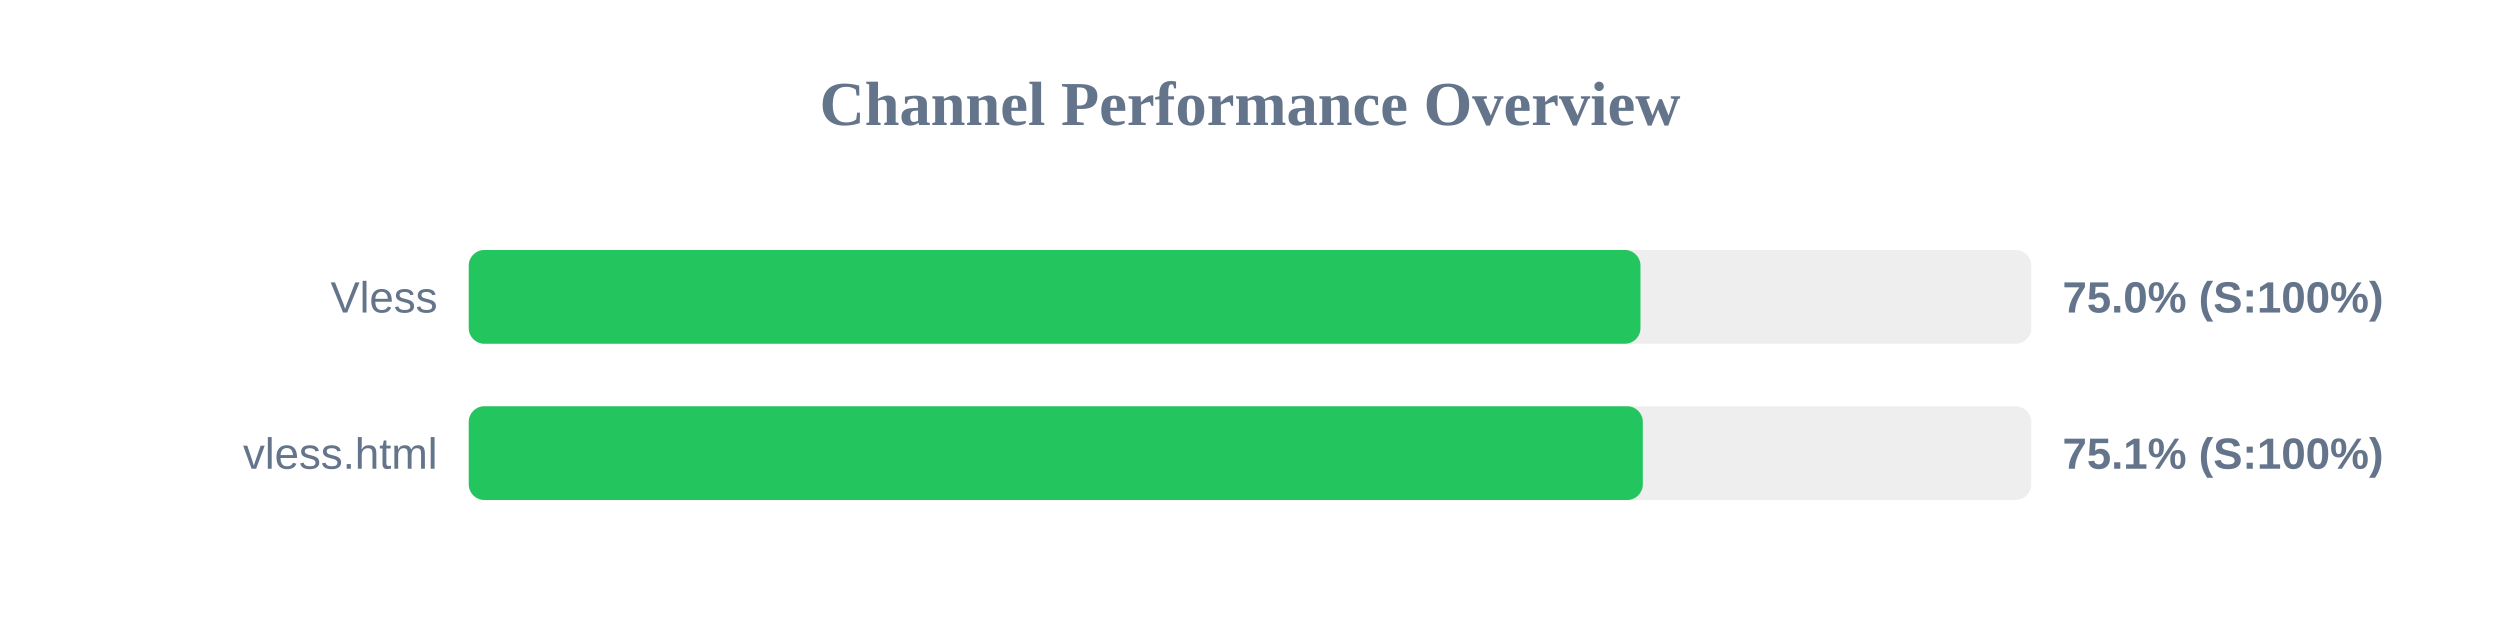
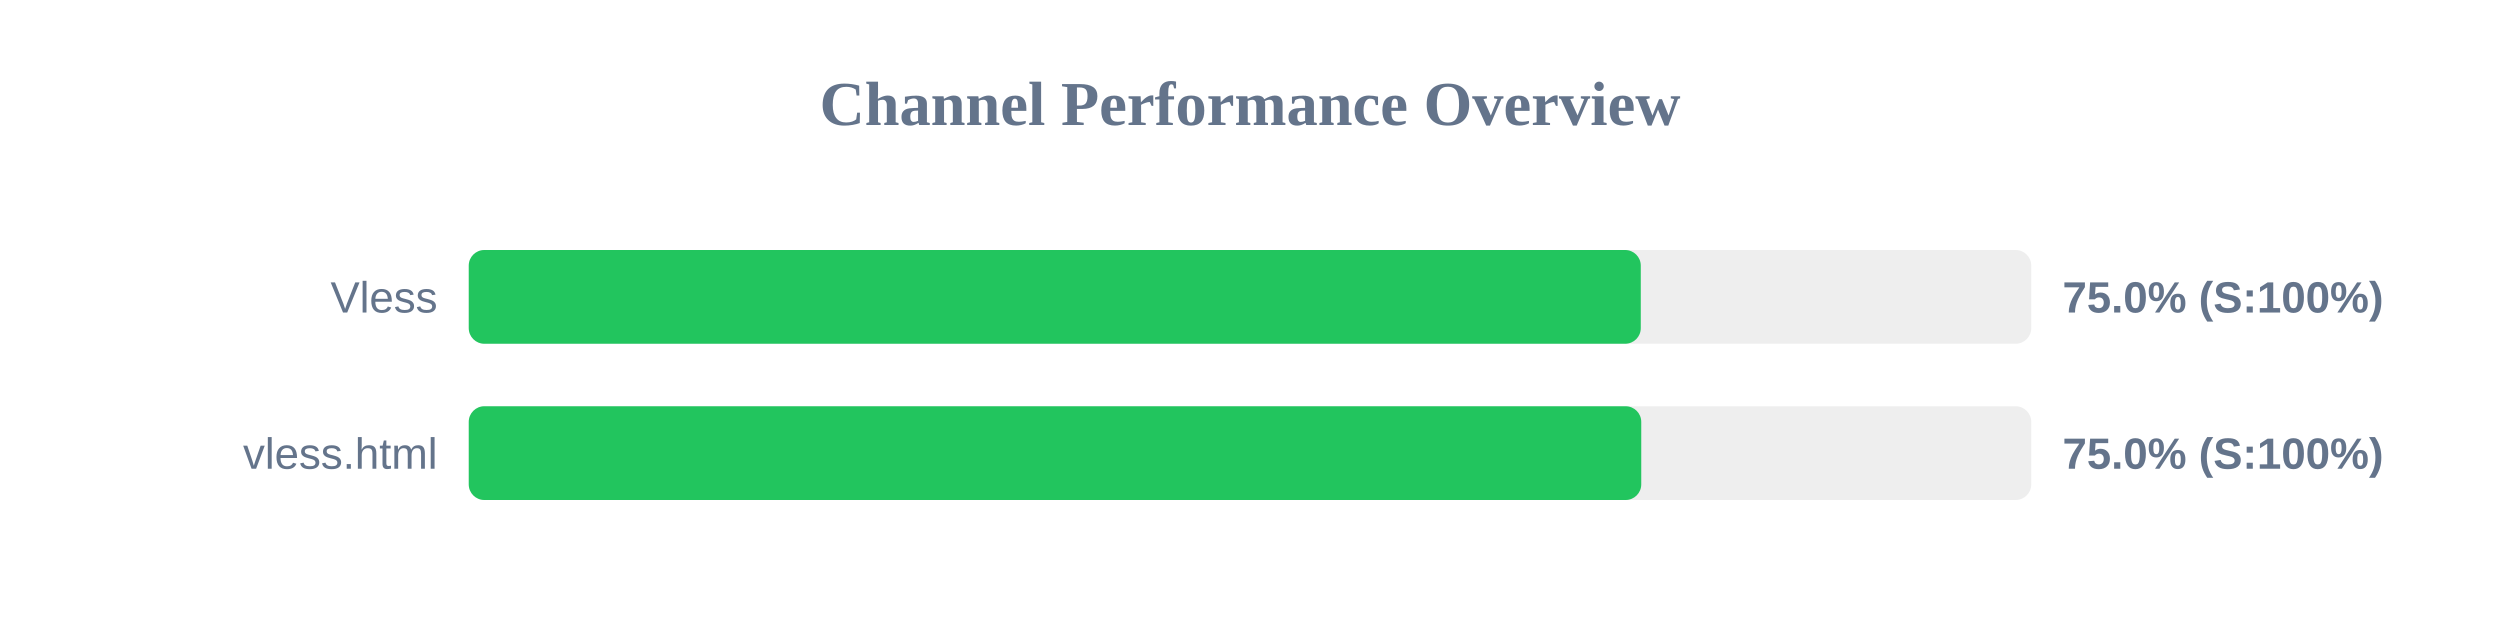
<svg xmlns="http://www.w3.org/2000/svg" width="800" height="200" version="1.1">
  <style>
        .row { font: 14px Arial; fill: #64748b; }
        .score { font: bold 14px Arial; fill: #64748b; }
    </style>
  <text x="400" y="40" text-anchor="middle" font-size="20px" font-weight="bold" fill="#64748b">Channel Performance Overview</text>
  <rect x="150" y="80" width="500" height="30" fill="#eee" rx="5" />
-   <rect x="150" y="80" width="374.95" height="30" fill="#22c55e" rx="5" />
+   <rect x="150" y="80" width="375.05" height="30" fill="#22c55e" rx="5" />
  <text x="140" y="100" text-anchor="end" class="row">Vless</text>
  <text x="660" y="100" text-anchor="start" class="score">75.0% (S:100%)</text>
  <rect x="150" y="130" width="500" height="30" fill="#eee" rx="5" />
-   <rect x="150" y="130" width="375.7" height="30" fill="#22c55e" rx="5" />
+   <rect x="150" y="130" width="375.2" height="30" fill="#22c55e" rx="5" />
  <text x="140" y="150" text-anchor="end" class="row">vless.html</text>
-   <text x="660" y="150" text-anchor="start" class="score">75.1% (S:100%)</text>
+   <text x="660" y="150" text-anchor="start" class="score">75.0% (S:100%)</text>
</svg>
